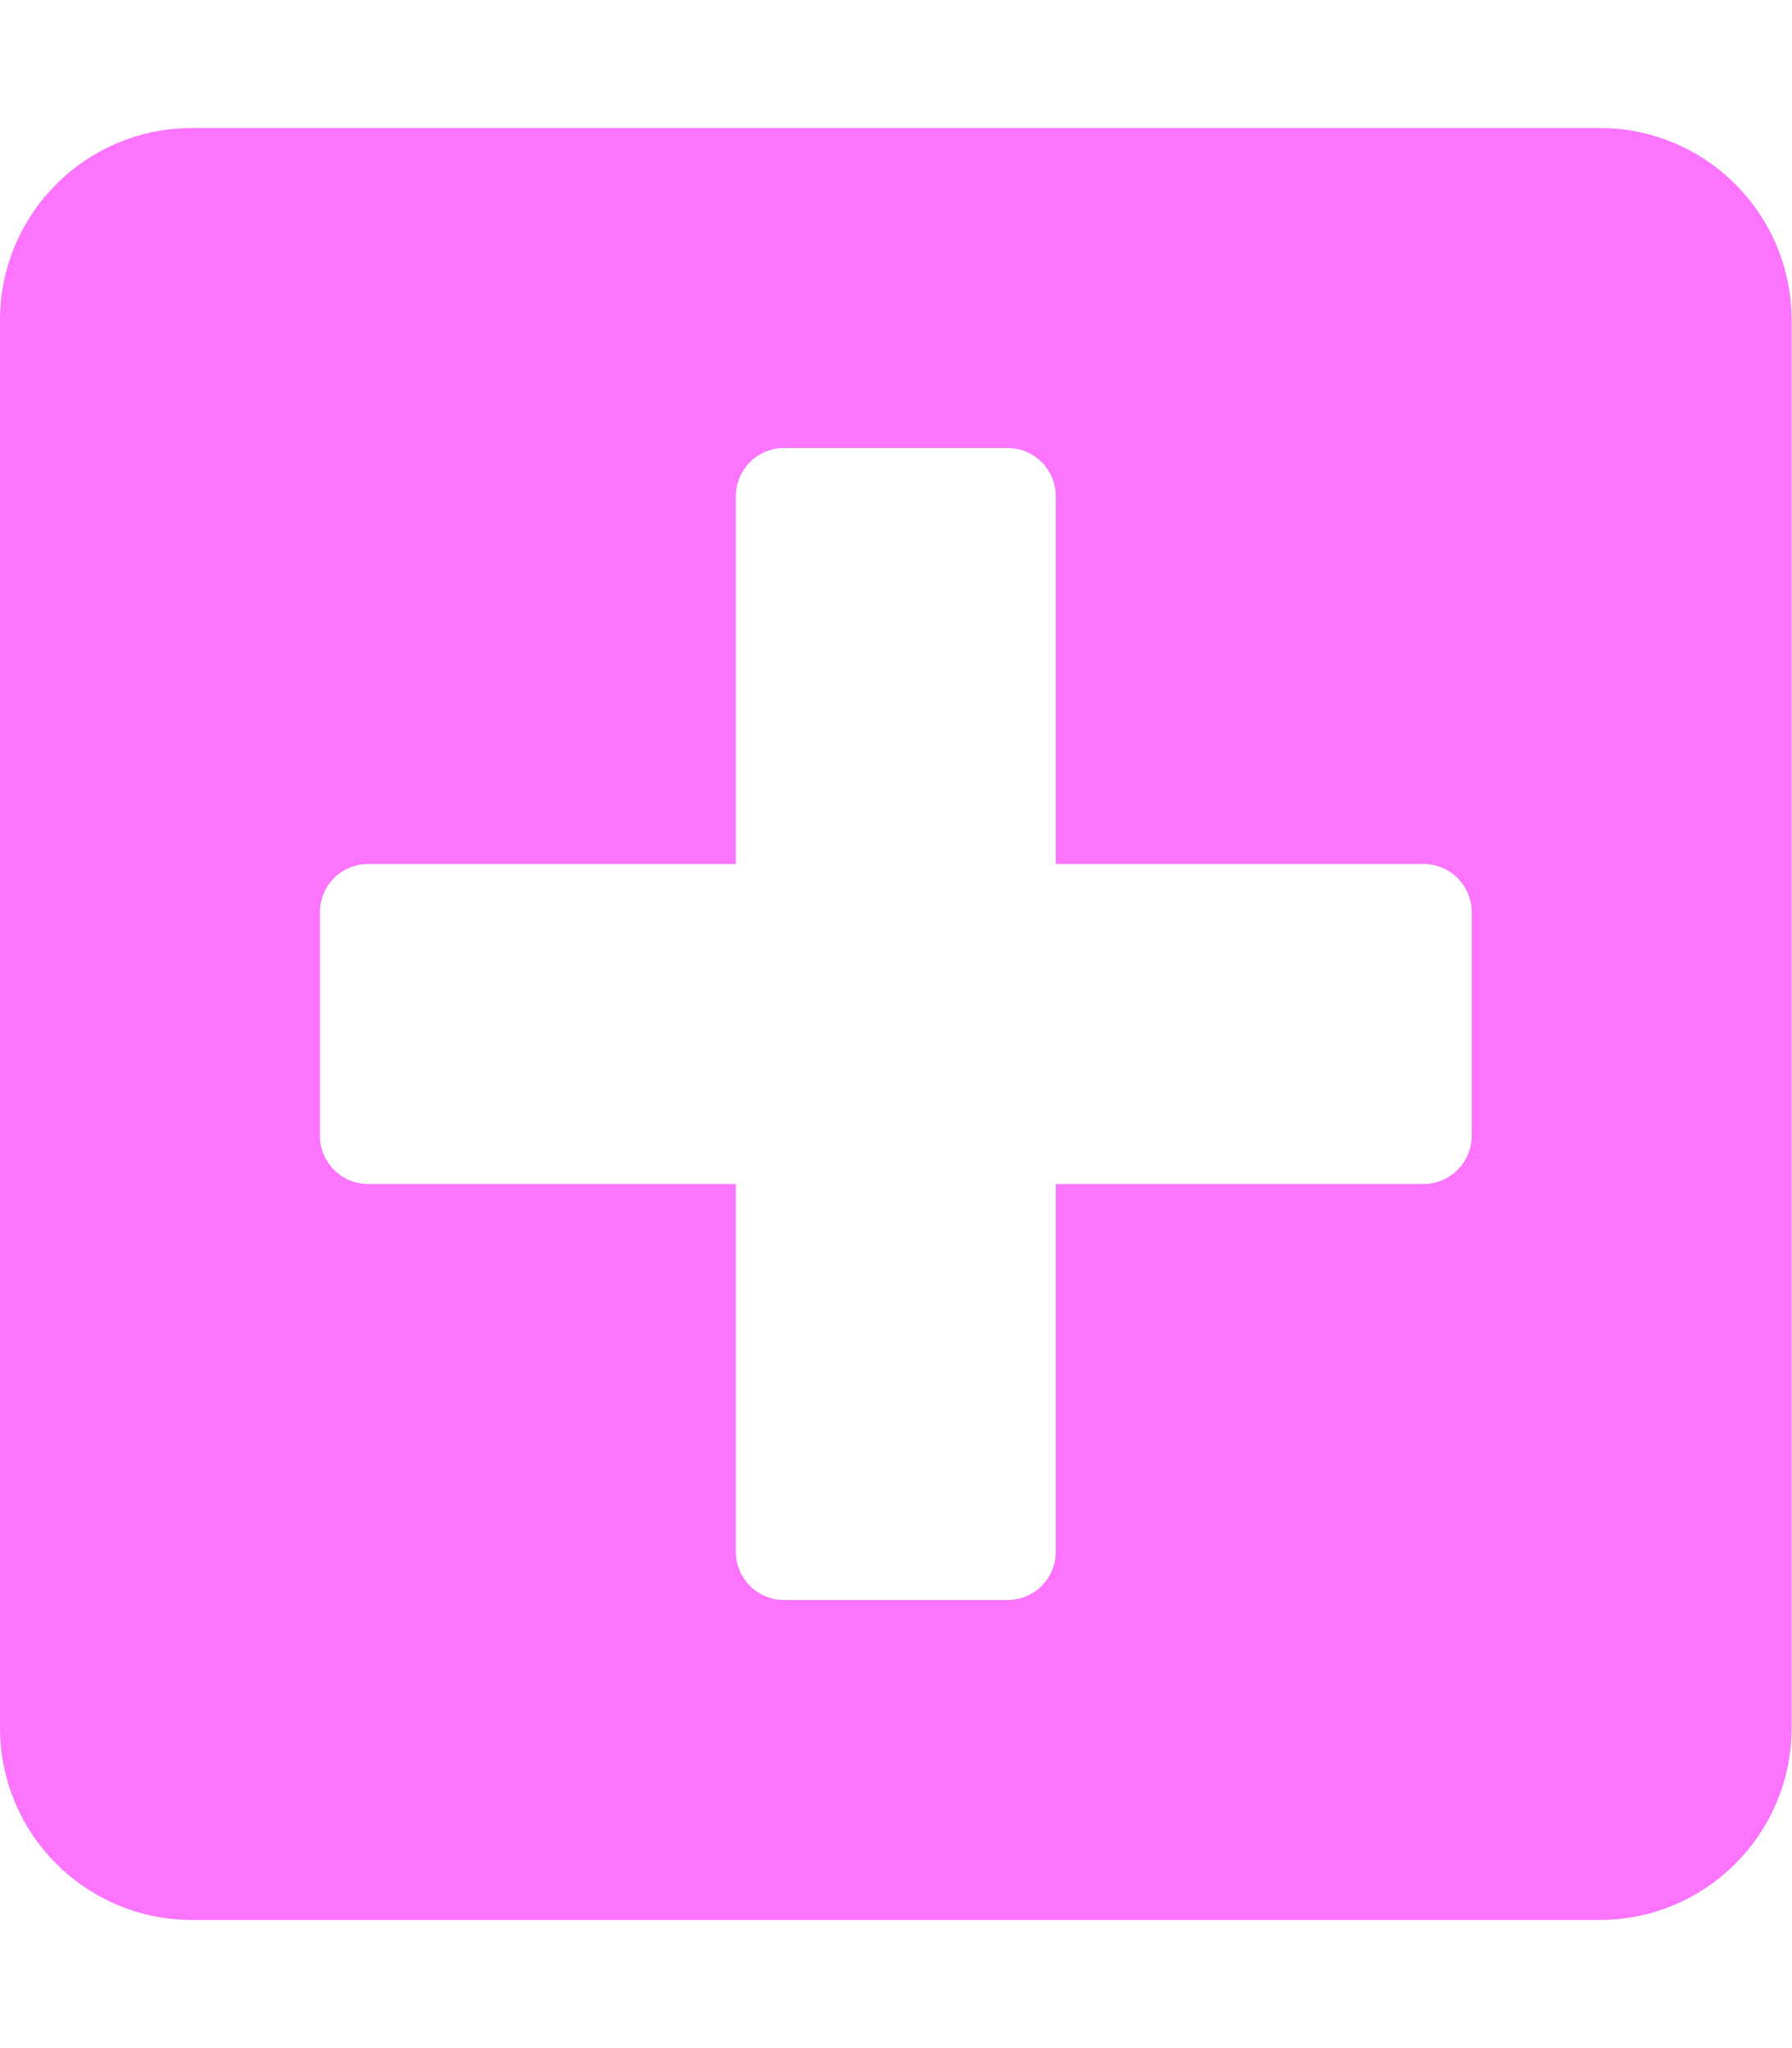
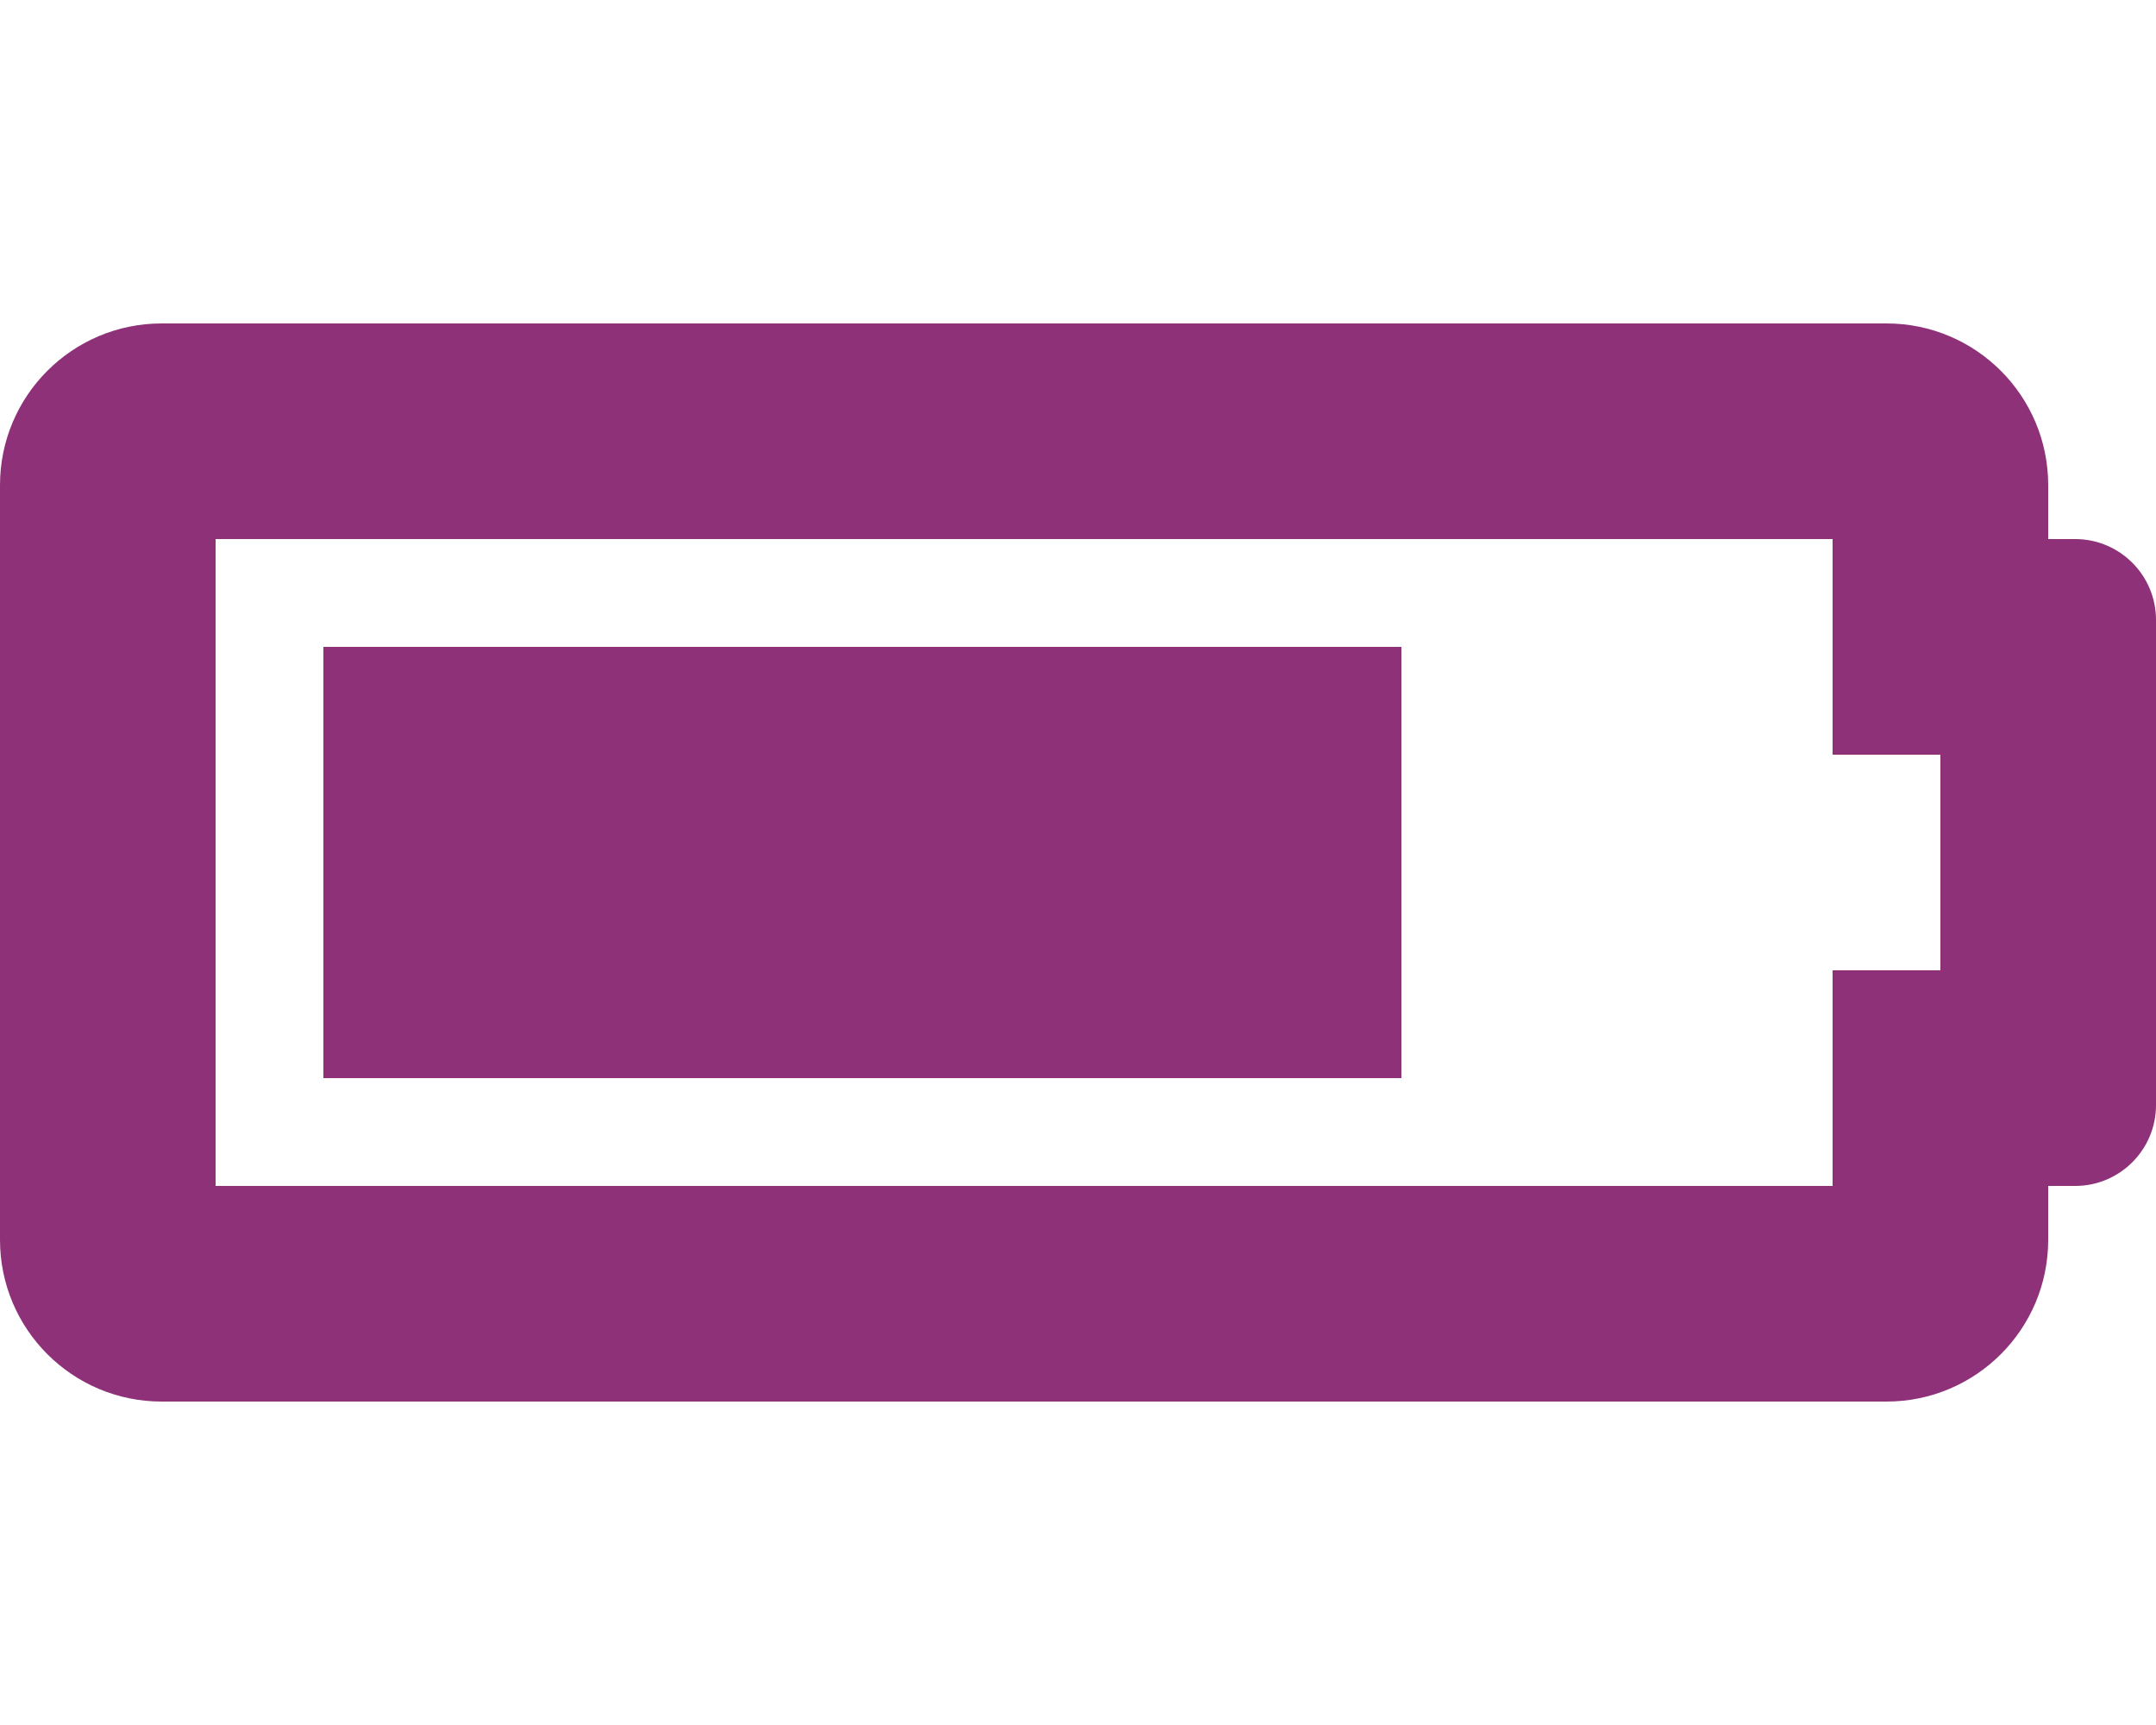
- <svg xmlns="http://www.w3.org/2000/svg" style="fill:#FC74FD;" viewBox="0 0 448 512">
-   <path d="M400 32H48C21.5 32 0 53.5 0 80v352c0 26.5 21.5 48 48 48h352c26.5 0 48-21.5 48-48V80c0-26.5-21.5-48-48-48zm-32 252c0 6.6-5.4 12-12 12h-92v92c0 6.6-5.4 12-12 12h-56c-6.6 0-12-5.4-12-12v-92H92c-6.6 0-12-5.4-12-12v-56c0-6.6 5.4-12 12-12h92v-92c0-6.6 5.4-12 12-12h56c6.6 0 12 5.4 12 12v92h92c6.6 0 12 5.4 12 12v56z" />
+ <svg xmlns="http://www.w3.org/2000/svg" style="fill:#8E3179;" viewBox="0 0 640 512">
+   <path d="M544 160v64h32v64h-32v64H64V160h480m16-64H48c-26.51 0-48 21.49-48 48v224c0 26.51 21.49 48 48 48h512c26.51 0 48-21.49 48-48v-16h8c13.255 0 24-10.745 24-24V184c0-13.255-10.745-24-24-24h-8v-16c0-26.51-21.49-48-48-48zm-144 96H96v128h320V192z" />
</svg>
